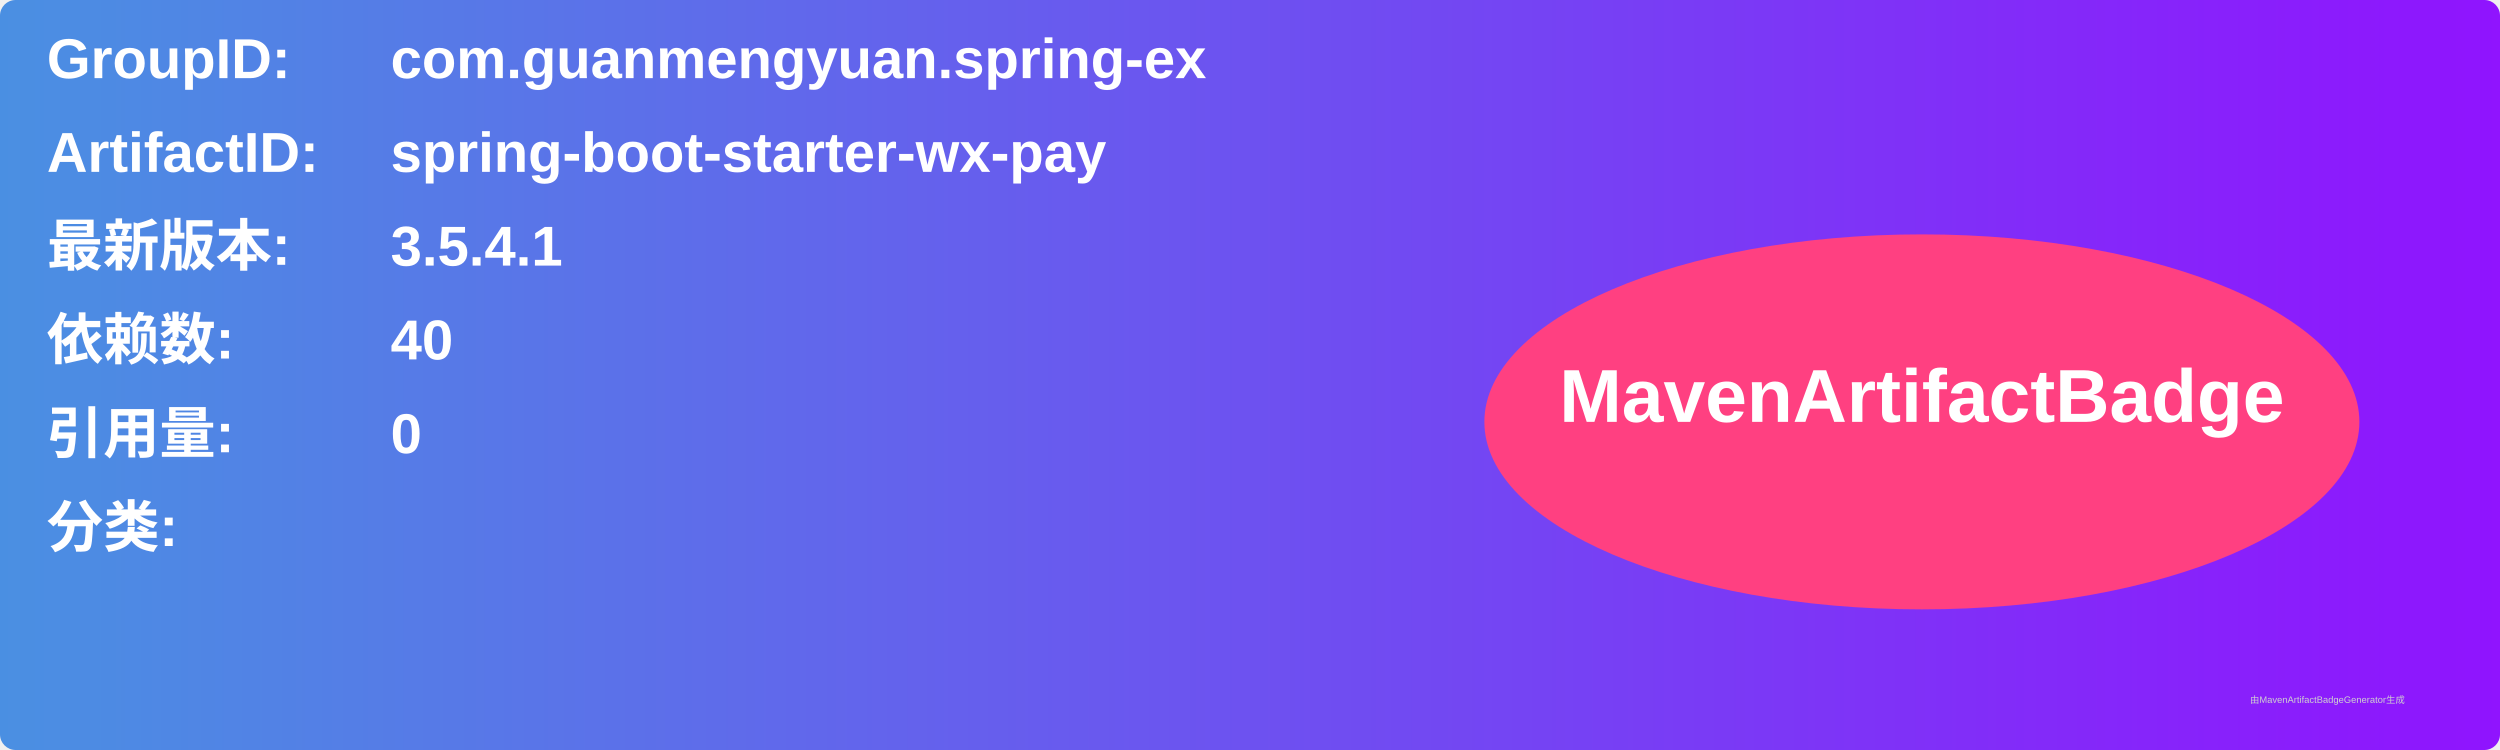
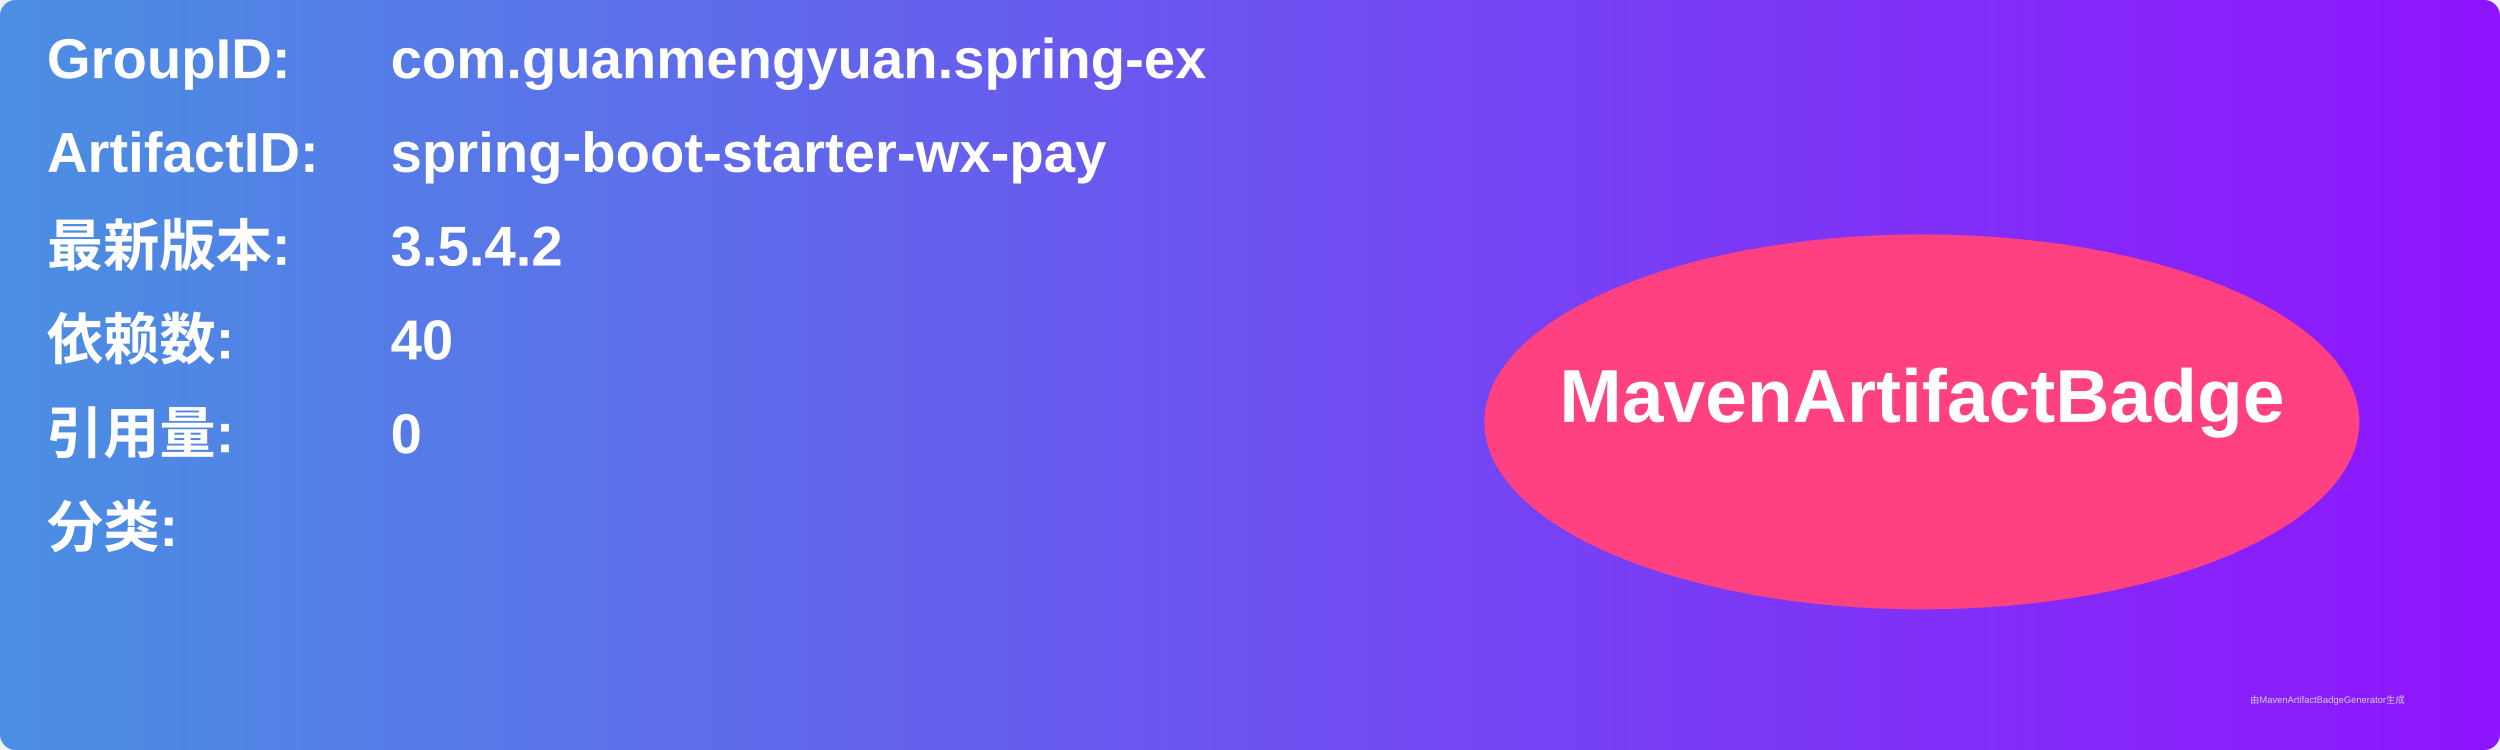
<svg xmlns="http://www.w3.org/2000/svg" width="800" height="240" viewBox="0 0 800 240">
  <linearGradient id="grad" x1="0%" y1="0%" x2="100%" y2="0%">
    <stop offset="0%" stop-color="#4a90e2" />
    <stop offset="100%" stop-color="#9013fe" />
  </linearGradient>
  <rect width="100%" height="100%" rx="5" ry="5" fill="url(#grad)" />
  <g transform="translate(15, 15)">
    <text x="0" y="10" font-family="Arial" font-size="18" fill="white" font-weight="bold" width="260">GroupID:</text>
    <text x="110" y="10" font-family="Arial" font-size="18" fill="white" font-weight="bold" width="460">com.guanmengyuan.spring-ex</text>
    <text x="0" y="40" font-family="Arial" font-size="18" fill="white" font-weight="bold" width="260">ArtifactID:</text>
    <text x="110" y="40" font-family="Arial" font-size="18" fill="white" font-weight="bold" width="460">spring-boot-starter-wx-pay</text>
    <text x="0" y="70" font-family="Arial" font-size="18" fill="white" font-weight="bold">最新版本:</text>
    <text x="110" y="70" font-family="Arial" font-size="18" fill="white" font-weight="bold">
-       <tspan font-weight="bold">3.5.4.1</tspan>
+       <tspan font-weight="bold">3.5.4.2</tspan>
    </text>
    <text x="0" y="100" font-family="Arial" font-size="18" fill="white" font-weight="bold">依赖数: </text>
    <text x="110" y="100" font-family="Arial" font-size="18" fill="white">
      <tspan font-weight="bold">40</tspan>
    </text>
    <text x="0" y="130" font-family="Arial" font-size="18" fill="white" font-weight="bold">引用量: </text>
    <text x="110" y="130" font-family="Arial" font-size="18" fill="white">
      <tspan font-weight="bold">0</tspan>
    </text>
    <text x="0" y="160" font-family="Arial" font-size="18" fill="white" font-weight="bold">分类:</text>
    <text x="10" y="190" font-family="Arial" font-size="10" fill="white">
      <tspan font-weight="bold" />
    </text>
    <ellipse cx="600" cy="120" rx="140" ry="60" fill="#ff4081" />
    <text x="600" y="120" text-anchor="middle" font-family="Arial" font-size="24" fill="white" font-weight="bold">MavenArtifactBadge</text>
  </g>
  <text x="720" y="225" font-family="Arial" font-size="3" fill="#d0d0d0">由MavenArtifactBadgeGenerator生成</text>
</svg>
